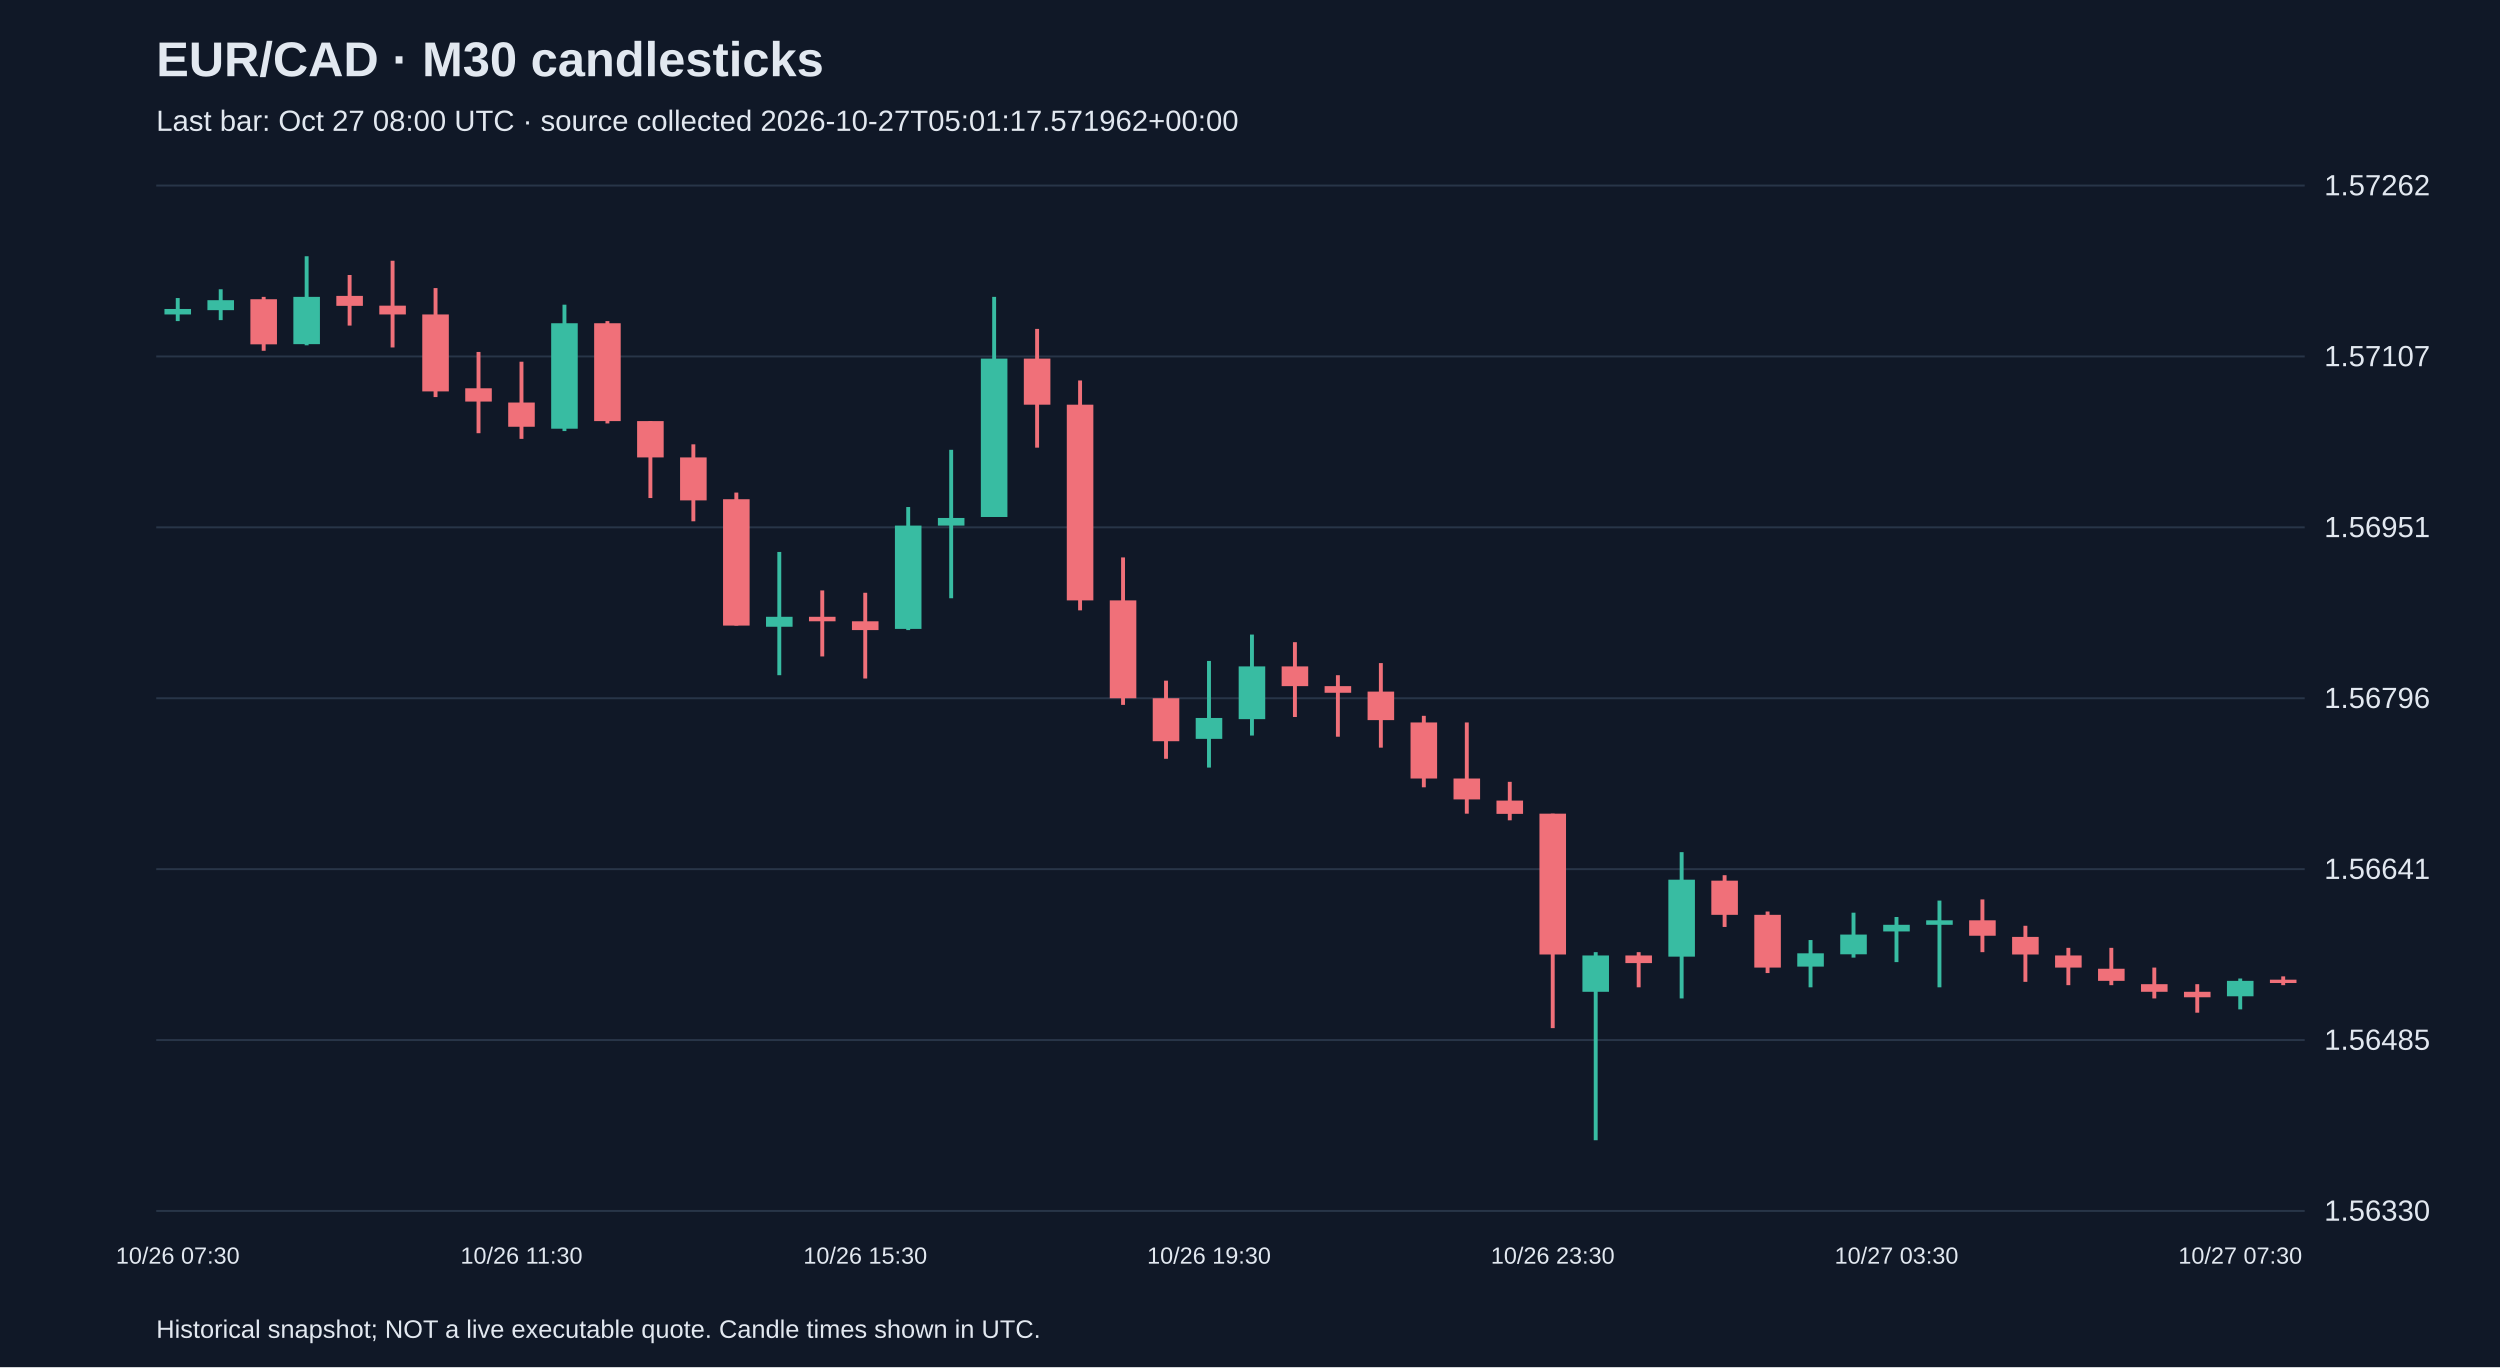
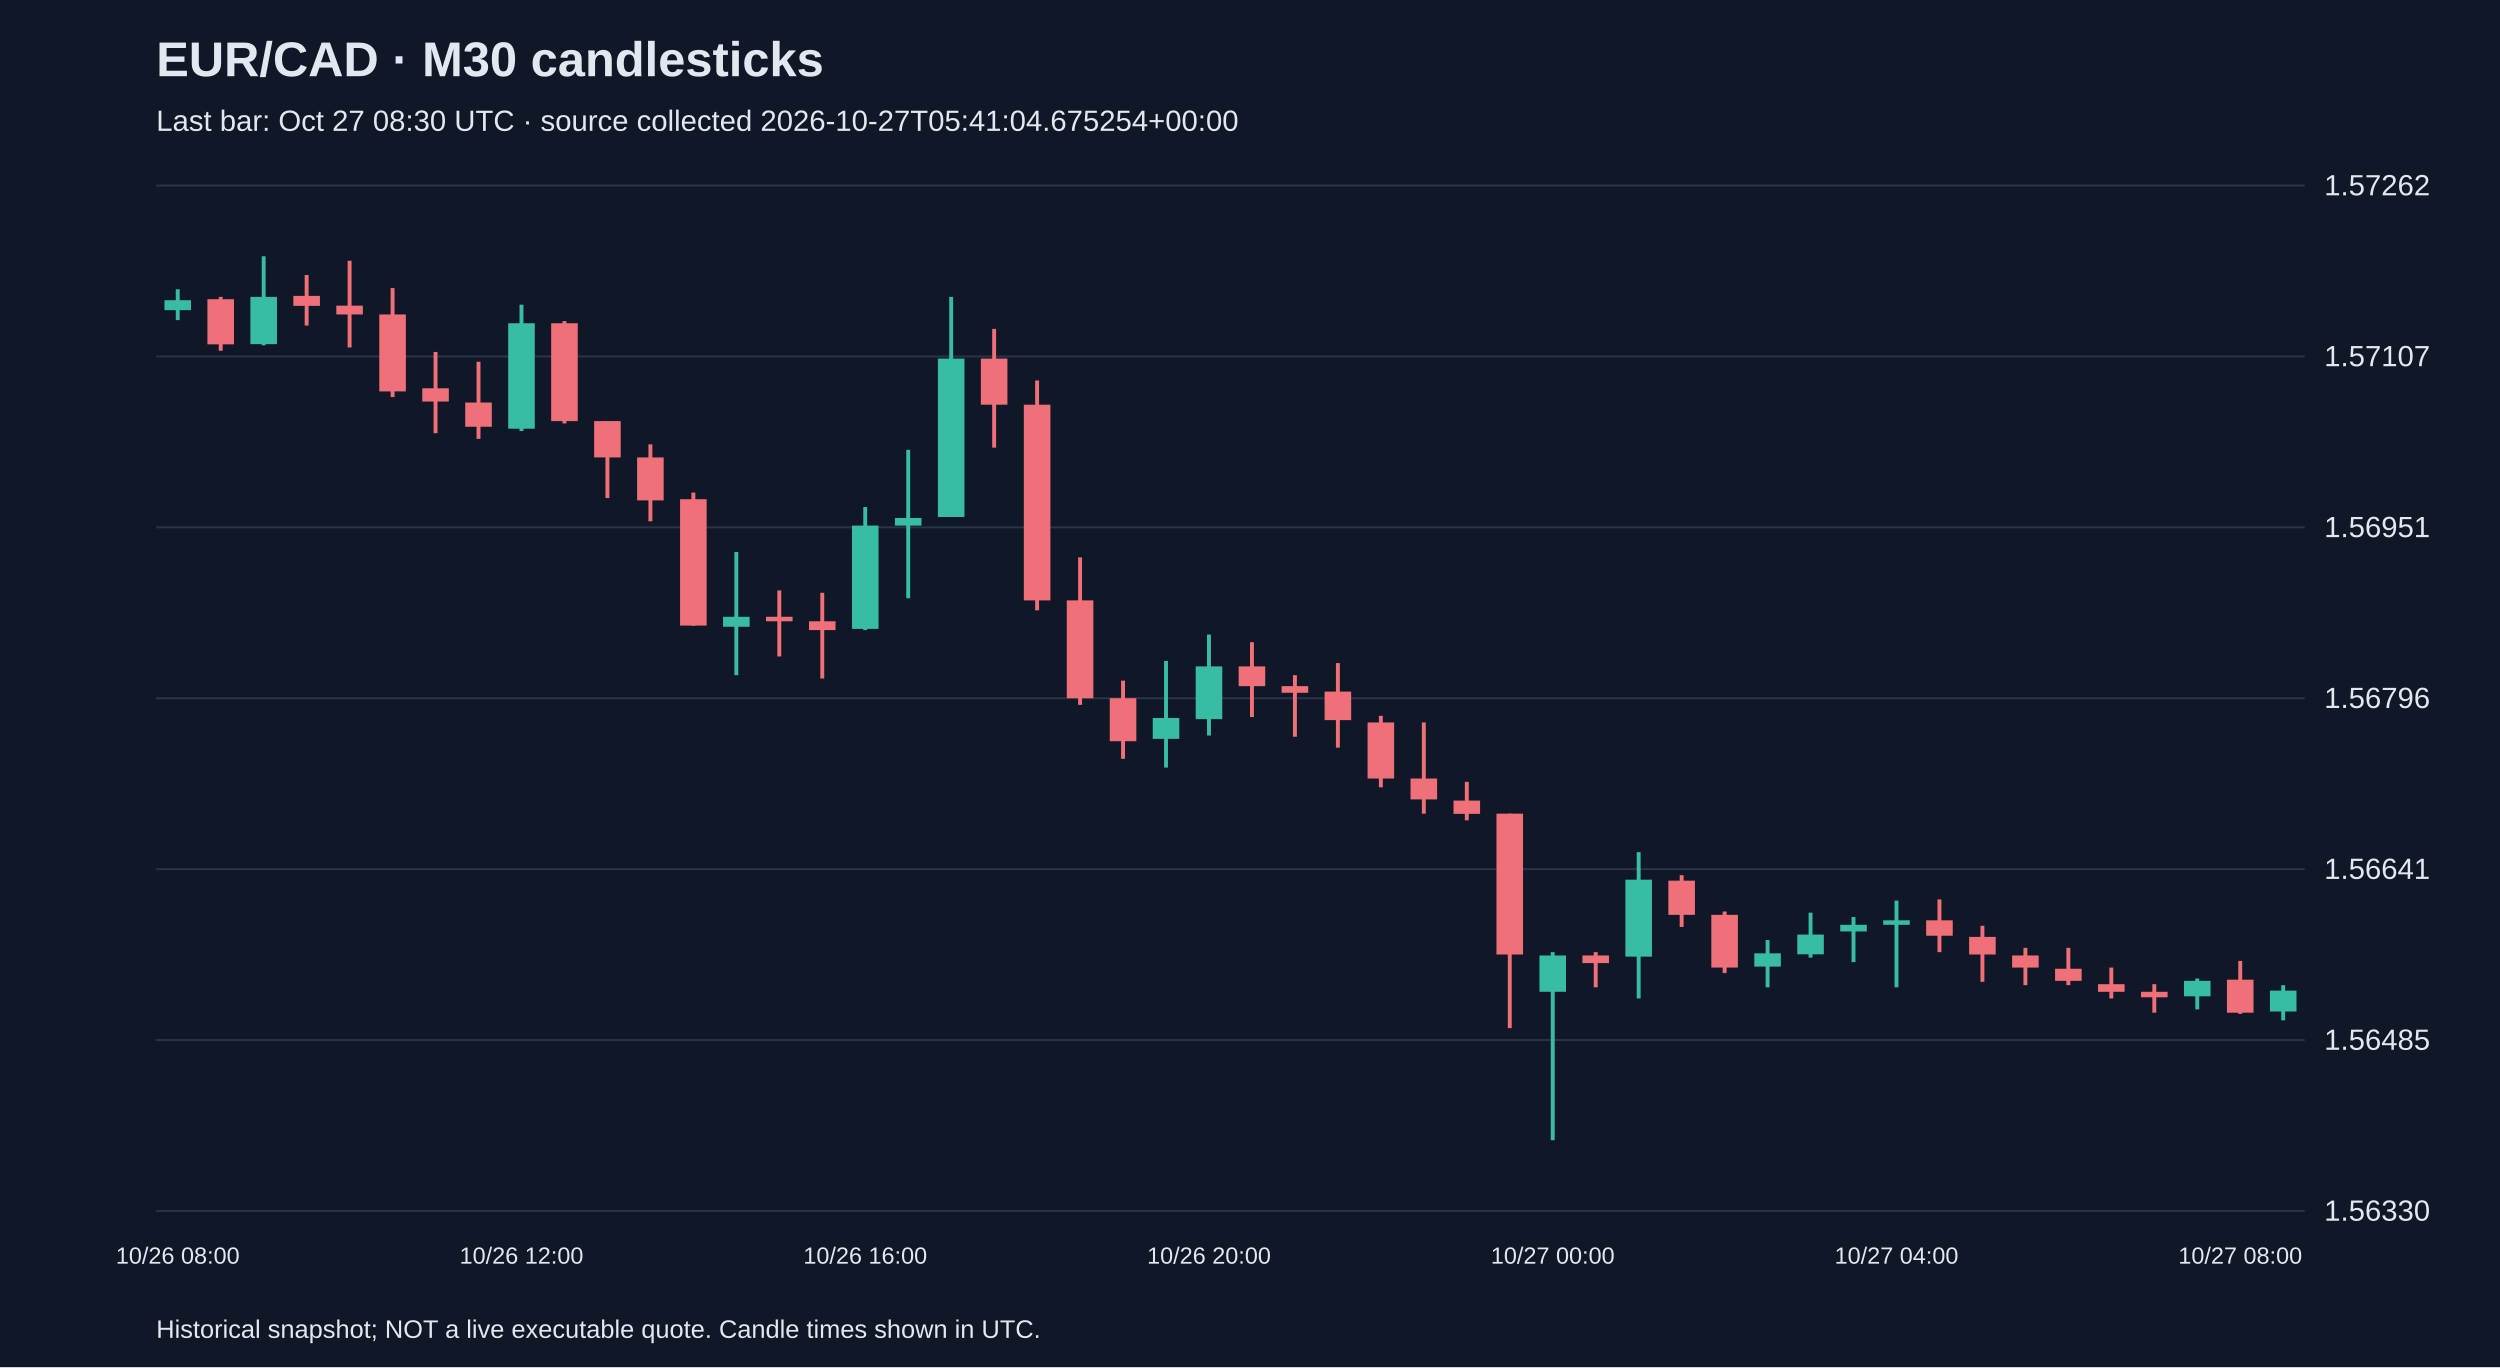
<svg xmlns="http://www.w3.org/2000/svg" viewBox="0 0 1280 700">
  <rect width="100%" height="100%" fill="#101827" />
  <style>text{font-family:Arial,sans-serif;fill:#e2e8f0}</style>
  <text x="80" y="39" font-size="25" font-weight="bold">EUR/CAD · M30 candlesticks</text>
-   <text x="80" y="67" font-size="15" fill="#a6b1c5">Last bar: Oct 27 08:00 UTC · source collected 2026-10-27T05:01:17.571962+00:00</text>
+   <text x="80" y="67" font-size="15" fill="#a6b1c5">Last bar: Oct 27 08:30 UTC · source collected 2026-10-27T05:41:04.675254+00:00</text>
  <line x1="80" y1="620.0" x2="1180" y2="620.0" stroke="#283548" />
  <text x="1190" y="625.0" font-size="15">1.56330</text>
  <line x1="80" y1="532.5" x2="1180" y2="532.5" stroke="#283548" />
  <text x="1190" y="537.5" font-size="15">1.56485</text>
  <line x1="80" y1="445.0" x2="1180" y2="445.0" stroke="#283548" />
  <text x="1190" y="450.0" font-size="15">1.56641</text>
  <line x1="80" y1="357.5" x2="1180" y2="357.5" stroke="#283548" />
  <text x="1190" y="362.5" font-size="15">1.56796</text>
  <line x1="80" y1="270.0" x2="1180" y2="270.0" stroke="#283548" />
  <text x="1190" y="275.0" font-size="15">1.56951</text>
  <line x1="80" y1="182.5" x2="1180" y2="182.5" stroke="#283548" />
  <text x="1190" y="187.5" font-size="15">1.57107</text>
  <line x1="80" y1="95.0" x2="1180" y2="95.0" stroke="#283548" />
  <text x="1190" y="100.0" font-size="15">1.57262</text>
-   <line x1="91.0" y1="152.6" x2="91.0" y2="164.4" stroke="#38bca2" stroke-width="2" />
-   <rect x="84.2" y="158.2" width="13.6" height="2.8" fill="#38bca2" />
-   <text x="91.0" y="647" text-anchor="middle" font-size="12">10/26 07:30</text>
-   <line x1="113.0" y1="148.1" x2="113.0" y2="163.9" stroke="#38bca2" stroke-width="2" />
-   <rect x="106.2" y="153.7" width="13.6" height="5.1" fill="#38bca2" />
-   <line x1="135.0" y1="152.0" x2="135.0" y2="179.6" stroke="#f07079" stroke-width="2" />
-   <rect x="128.2" y="153.2" width="13.6" height="23.1" fill="#f07079" />
-   <line x1="157.0" y1="131.2" x2="157.0" y2="176.8" stroke="#38bca2" stroke-width="2" />
-   <rect x="150.2" y="152.0" width="13.6" height="24.2" fill="#38bca2" />
-   <line x1="179.0" y1="140.8" x2="179.0" y2="166.7" stroke="#f07079" stroke-width="2" />
-   <rect x="172.2" y="151.5" width="13.6" height="5.1" fill="#f07079" />
-   <line x1="201.0" y1="133.5" x2="201.0" y2="177.9" stroke="#f07079" stroke-width="2" />
-   <rect x="194.2" y="156.5" width="13.6" height="4.5" fill="#f07079" />
-   <line x1="223.0" y1="147.5" x2="223.0" y2="203.3" stroke="#f07079" stroke-width="2" />
-   <rect x="216.2" y="161.0" width="13.6" height="39.4" fill="#f07079" />
-   <line x1="245.0" y1="180.2" x2="245.0" y2="221.8" stroke="#f07079" stroke-width="2" />
-   <rect x="238.2" y="198.8" width="13.6" height="6.8" fill="#f07079" />
-   <line x1="267.0" y1="185.2" x2="267.0" y2="224.7" stroke="#f07079" stroke-width="2" />
-   <rect x="260.2" y="206.1" width="13.6" height="12.4" fill="#f07079" />
-   <text x="267.0" y="647" text-anchor="middle" font-size="12">10/26 11:30</text>
-   <line x1="289.0" y1="156.0" x2="289.0" y2="220.7" stroke="#38bca2" stroke-width="2" />
-   <rect x="282.2" y="165.5" width="13.6" height="54.0" fill="#38bca2" />
-   <line x1="311.0" y1="164.4" x2="311.0" y2="216.8" stroke="#f07079" stroke-width="2" />
-   <rect x="304.2" y="165.5" width="13.6" height="50.1" fill="#f07079" />
-   <line x1="333.0" y1="215.6" x2="333.0" y2="255.0" stroke="#f07079" stroke-width="2" />
-   <rect x="326.2" y="215.6" width="13.6" height="18.6" fill="#f07079" />
-   <line x1="355.0" y1="227.5" x2="355.0" y2="266.9" stroke="#f07079" stroke-width="2" />
-   <rect x="348.2" y="234.2" width="13.6" height="22.0" fill="#f07079" />
-   <line x1="377.0" y1="252.2" x2="377.0" y2="320.3" stroke="#f07079" stroke-width="2" />
-   <rect x="370.2" y="255.6" width="13.6" height="64.7" fill="#f07079" />
-   <line x1="399.0" y1="282.6" x2="399.0" y2="345.7" stroke="#38bca2" stroke-width="2" />
-   <rect x="392.2" y="315.8" width="13.6" height="5.1" fill="#38bca2" />
-   <line x1="421.0" y1="302.3" x2="421.0" y2="336.1" stroke="#f07079" stroke-width="2" />
-   <rect x="414.2" y="315.8" width="13.6" height="2.3" fill="#f07079" />
-   <line x1="443.0" y1="303.5" x2="443.0" y2="347.4" stroke="#f07079" stroke-width="2" />
-   <rect x="436.2" y="318.1" width="13.6" height="4.5" fill="#f07079" />
-   <text x="443.0" y="647" text-anchor="middle" font-size="12">10/26 15:30</text>
-   <line x1="465.0" y1="259.6" x2="465.0" y2="322.6" stroke="#38bca2" stroke-width="2" />
-   <rect x="458.2" y="269.1" width="13.6" height="52.9" fill="#38bca2" />
-   <line x1="487.0" y1="230.3" x2="487.0" y2="306.3" stroke="#38bca2" stroke-width="2" />
-   <rect x="480.2" y="265.2" width="13.6" height="3.9" fill="#38bca2" />
-   <line x1="509.0" y1="152.0" x2="509.0" y2="264.6" stroke="#38bca2" stroke-width="2" />
-   <rect x="502.2" y="183.6" width="13.6" height="81.1" fill="#38bca2" />
-   <line x1="531.0" y1="168.4" x2="531.0" y2="229.2" stroke="#f07079" stroke-width="2" />
-   <rect x="524.2" y="183.6" width="13.6" height="23.6" fill="#f07079" />
-   <line x1="553.0" y1="194.8" x2="553.0" y2="312.5" stroke="#f07079" stroke-width="2" />
-   <rect x="546.2" y="207.2" width="13.6" height="100.2" fill="#f07079" />
-   <line x1="575.0" y1="285.4" x2="575.0" y2="360.9" stroke="#f07079" stroke-width="2" />
-   <rect x="568.2" y="307.4" width="13.6" height="50.1" fill="#f07079" />
-   <line x1="597.0" y1="348.5" x2="597.0" y2="388.5" stroke="#f07079" stroke-width="2" />
-   <rect x="590.2" y="357.5" width="13.6" height="22.0" fill="#f07079" />
-   <line x1="619.0" y1="338.4" x2="619.0" y2="393.0" stroke="#38bca2" stroke-width="2" />
-   <rect x="612.2" y="367.6" width="13.6" height="10.7" fill="#38bca2" />
-   <text x="619.0" y="647" text-anchor="middle" font-size="12">10/26 19:30</text>
-   <line x1="641.0" y1="324.9" x2="641.0" y2="376.6" stroke="#38bca2" stroke-width="2" />
-   <rect x="634.2" y="341.2" width="13.6" height="27.0" fill="#38bca2" />
-   <line x1="663.0" y1="328.8" x2="663.0" y2="367.1" stroke="#f07079" stroke-width="2" />
-   <rect x="656.2" y="341.2" width="13.6" height="10.1" fill="#f07079" />
-   <line x1="685.0" y1="345.7" x2="685.0" y2="377.2" stroke="#f07079" stroke-width="2" />
-   <rect x="678.2" y="351.3" width="13.6" height="3.4" fill="#f07079" />
-   <line x1="707.0" y1="339.5" x2="707.0" y2="382.8" stroke="#f07079" stroke-width="2" />
-   <rect x="700.2" y="354.1" width="13.6" height="14.6" fill="#f07079" />
-   <line x1="729.0" y1="366.5" x2="729.0" y2="403.1" stroke="#f07079" stroke-width="2" />
-   <rect x="722.2" y="369.9" width="13.6" height="28.7" fill="#f07079" />
-   <line x1="751.0" y1="369.9" x2="751.0" y2="416.6" stroke="#f07079" stroke-width="2" />
-   <rect x="744.2" y="398.6" width="13.6" height="10.7" fill="#f07079" />
-   <line x1="773.0" y1="400.3" x2="773.0" y2="420.0" stroke="#f07079" stroke-width="2" />
-   <rect x="766.2" y="409.9" width="13.6" height="6.8" fill="#f07079" />
-   <line x1="795.0" y1="416.6" x2="795.0" y2="526.4" stroke="#f07079" stroke-width="2" />
-   <rect x="788.2" y="416.6" width="13.6" height="72.1" fill="#f07079" />
-   <text x="795.0" y="647" text-anchor="middle" font-size="12">10/26 23:30</text>
-   <line x1="817.0" y1="487.5" x2="817.0" y2="583.8" stroke="#38bca2" stroke-width="2" />
-   <rect x="810.2" y="489.2" width="13.6" height="18.6" fill="#38bca2" />
-   <line x1="839.0" y1="487.5" x2="839.0" y2="505.5" stroke="#f07079" stroke-width="2" />
-   <rect x="832.2" y="489.2" width="13.6" height="3.9" fill="#f07079" />
-   <line x1="861.0" y1="436.3" x2="861.0" y2="511.2" stroke="#38bca2" stroke-width="2" />
-   <rect x="854.2" y="450.4" width="13.6" height="39.4" fill="#38bca2" />
-   <line x1="883.0" y1="448.1" x2="883.0" y2="474.6" stroke="#f07079" stroke-width="2" />
-   <rect x="876.2" y="450.9" width="13.6" height="17.5" fill="#f07079" />
-   <line x1="905.0" y1="466.7" x2="905.0" y2="498.2" stroke="#f07079" stroke-width="2" />
-   <rect x="898.2" y="468.4" width="13.6" height="27.0" fill="#f07079" />
-   <line x1="927.0" y1="481.3" x2="927.0" y2="505.5" stroke="#38bca2" stroke-width="2" />
-   <rect x="920.2" y="488.1" width="13.6" height="6.8" fill="#38bca2" />
-   <line x1="949.0" y1="467.3" x2="949.0" y2="490.3" stroke="#38bca2" stroke-width="2" />
-   <rect x="942.2" y="478.5" width="13.6" height="10.1" fill="#38bca2" />
-   <line x1="971.0" y1="469.5" x2="971.0" y2="492.6" stroke="#38bca2" stroke-width="2" />
-   <rect x="964.2" y="473.5" width="13.6" height="3.4" fill="#38bca2" />
-   <text x="971.0" y="647" text-anchor="middle" font-size="12">10/27 03:30</text>
-   <line x1="993.0" y1="461.1" x2="993.0" y2="505.5" stroke="#38bca2" stroke-width="2" />
-   <rect x="986.2" y="471.2" width="13.6" height="2.3" fill="#38bca2" />
-   <line x1="1015.0" y1="460.5" x2="1015.0" y2="487.5" stroke="#f07079" stroke-width="2" />
-   <rect x="1008.2" y="471.2" width="13.6" height="7.9" fill="#f07079" />
-   <line x1="1037.0" y1="474.0" x2="1037.0" y2="502.7" stroke="#f07079" stroke-width="2" />
-   <rect x="1030.2" y="479.7" width="13.6" height="9.0" fill="#f07079" />
+   <line x1="91.0" y1="148.1" x2="91.0" y2="163.9" stroke="#38bca2" stroke-width="2" />
+   <rect x="84.2" y="153.7" width="13.6" height="5.1" fill="#38bca2" />
+   <text x="91.0" y="647" text-anchor="middle" font-size="12">10/26 08:00</text>
+   <line x1="113.0" y1="152.0" x2="113.0" y2="179.6" stroke="#f07079" stroke-width="2" />
+   <rect x="106.2" y="153.2" width="13.6" height="23.1" fill="#f07079" />
+   <line x1="135.0" y1="131.2" x2="135.0" y2="176.8" stroke="#38bca2" stroke-width="2" />
+   <rect x="128.2" y="152.0" width="13.6" height="24.2" fill="#38bca2" />
+   <line x1="157.0" y1="140.8" x2="157.0" y2="166.7" stroke="#f07079" stroke-width="2" />
+   <rect x="150.2" y="151.5" width="13.6" height="5.1" fill="#f07079" />
+   <line x1="179.0" y1="133.5" x2="179.0" y2="177.9" stroke="#f07079" stroke-width="2" />
+   <rect x="172.2" y="156.5" width="13.6" height="4.5" fill="#f07079" />
+   <line x1="201.0" y1="147.5" x2="201.0" y2="203.3" stroke="#f07079" stroke-width="2" />
+   <rect x="194.2" y="161.0" width="13.6" height="39.4" fill="#f07079" />
+   <line x1="223.0" y1="180.2" x2="223.0" y2="221.8" stroke="#f07079" stroke-width="2" />
+   <rect x="216.2" y="198.8" width="13.6" height="6.8" fill="#f07079" />
+   <line x1="245.0" y1="185.2" x2="245.0" y2="224.7" stroke="#f07079" stroke-width="2" />
+   <rect x="238.2" y="206.1" width="13.6" height="12.4" fill="#f07079" />
+   <line x1="267.0" y1="156.0" x2="267.0" y2="220.7" stroke="#38bca2" stroke-width="2" />
+   <rect x="260.2" y="165.5" width="13.6" height="54.0" fill="#38bca2" />
+   <text x="267.0" y="647" text-anchor="middle" font-size="12">10/26 12:00</text>
+   <line x1="289.0" y1="164.4" x2="289.0" y2="216.8" stroke="#f07079" stroke-width="2" />
+   <rect x="282.2" y="165.5" width="13.6" height="50.1" fill="#f07079" />
+   <line x1="311.0" y1="215.6" x2="311.0" y2="255.0" stroke="#f07079" stroke-width="2" />
+   <rect x="304.2" y="215.6" width="13.6" height="18.6" fill="#f07079" />
+   <line x1="333.0" y1="227.5" x2="333.0" y2="266.9" stroke="#f07079" stroke-width="2" />
+   <rect x="326.2" y="234.2" width="13.6" height="22.0" fill="#f07079" />
+   <line x1="355.0" y1="252.2" x2="355.0" y2="320.3" stroke="#f07079" stroke-width="2" />
+   <rect x="348.2" y="255.6" width="13.6" height="64.7" fill="#f07079" />
+   <line x1="377.0" y1="282.6" x2="377.0" y2="345.7" stroke="#38bca2" stroke-width="2" />
+   <rect x="370.2" y="315.8" width="13.6" height="5.1" fill="#38bca2" />
+   <line x1="399.0" y1="302.3" x2="399.0" y2="336.1" stroke="#f07079" stroke-width="2" />
+   <rect x="392.2" y="315.8" width="13.6" height="2.3" fill="#f07079" />
+   <line x1="421.0" y1="303.5" x2="421.0" y2="347.4" stroke="#f07079" stroke-width="2" />
+   <rect x="414.2" y="318.1" width="13.6" height="4.5" fill="#f07079" />
+   <line x1="443.0" y1="259.6" x2="443.0" y2="322.6" stroke="#38bca2" stroke-width="2" />
+   <rect x="436.2" y="269.1" width="13.6" height="52.9" fill="#38bca2" />
+   <text x="443.0" y="647" text-anchor="middle" font-size="12">10/26 16:00</text>
+   <line x1="465.0" y1="230.3" x2="465.0" y2="306.3" stroke="#38bca2" stroke-width="2" />
+   <rect x="458.2" y="265.2" width="13.6" height="3.9" fill="#38bca2" />
+   <line x1="487.0" y1="152.0" x2="487.0" y2="264.6" stroke="#38bca2" stroke-width="2" />
+   <rect x="480.2" y="183.6" width="13.6" height="81.1" fill="#38bca2" />
+   <line x1="509.0" y1="168.4" x2="509.0" y2="229.2" stroke="#f07079" stroke-width="2" />
+   <rect x="502.2" y="183.6" width="13.6" height="23.6" fill="#f07079" />
+   <line x1="531.0" y1="194.8" x2="531.0" y2="312.5" stroke="#f07079" stroke-width="2" />
+   <rect x="524.2" y="207.2" width="13.6" height="100.2" fill="#f07079" />
+   <line x1="553.0" y1="285.4" x2="553.0" y2="360.9" stroke="#f07079" stroke-width="2" />
+   <rect x="546.2" y="307.4" width="13.6" height="50.1" fill="#f07079" />
+   <line x1="575.0" y1="348.5" x2="575.0" y2="388.5" stroke="#f07079" stroke-width="2" />
+   <rect x="568.2" y="357.5" width="13.6" height="22.0" fill="#f07079" />
+   <line x1="597.0" y1="338.4" x2="597.0" y2="393.0" stroke="#38bca2" stroke-width="2" />
+   <rect x="590.2" y="367.6" width="13.6" height="10.7" fill="#38bca2" />
+   <line x1="619.0" y1="324.9" x2="619.0" y2="376.6" stroke="#38bca2" stroke-width="2" />
+   <rect x="612.2" y="341.2" width="13.6" height="27.0" fill="#38bca2" />
+   <text x="619.0" y="647" text-anchor="middle" font-size="12">10/26 20:00</text>
+   <line x1="641.0" y1="328.8" x2="641.0" y2="367.1" stroke="#f07079" stroke-width="2" />
+   <rect x="634.2" y="341.2" width="13.6" height="10.1" fill="#f07079" />
+   <line x1="663.0" y1="345.7" x2="663.0" y2="377.2" stroke="#f07079" stroke-width="2" />
+   <rect x="656.2" y="351.3" width="13.6" height="3.4" fill="#f07079" />
+   <line x1="685.0" y1="339.5" x2="685.0" y2="382.8" stroke="#f07079" stroke-width="2" />
+   <rect x="678.2" y="354.1" width="13.6" height="14.6" fill="#f07079" />
+   <line x1="707.0" y1="366.5" x2="707.0" y2="403.1" stroke="#f07079" stroke-width="2" />
+   <rect x="700.2" y="369.9" width="13.6" height="28.7" fill="#f07079" />
+   <line x1="729.0" y1="369.9" x2="729.0" y2="416.6" stroke="#f07079" stroke-width="2" />
+   <rect x="722.2" y="398.6" width="13.6" height="10.7" fill="#f07079" />
+   <line x1="751.0" y1="400.3" x2="751.0" y2="420.0" stroke="#f07079" stroke-width="2" />
+   <rect x="744.2" y="409.9" width="13.6" height="6.8" fill="#f07079" />
+   <line x1="773.0" y1="416.6" x2="773.0" y2="526.4" stroke="#f07079" stroke-width="2" />
+   <rect x="766.2" y="416.6" width="13.6" height="72.1" fill="#f07079" />
+   <line x1="795.0" y1="487.5" x2="795.0" y2="583.8" stroke="#38bca2" stroke-width="2" />
+   <rect x="788.2" y="489.2" width="13.6" height="18.6" fill="#38bca2" />
+   <text x="795.0" y="647" text-anchor="middle" font-size="12">10/27 00:00</text>
+   <line x1="817.0" y1="487.5" x2="817.0" y2="505.5" stroke="#f07079" stroke-width="2" />
+   <rect x="810.2" y="489.2" width="13.6" height="3.9" fill="#f07079" />
+   <line x1="839.0" y1="436.3" x2="839.0" y2="511.2" stroke="#38bca2" stroke-width="2" />
+   <rect x="832.2" y="450.4" width="13.6" height="39.4" fill="#38bca2" />
+   <line x1="861.0" y1="448.1" x2="861.0" y2="474.6" stroke="#f07079" stroke-width="2" />
+   <rect x="854.2" y="450.9" width="13.6" height="17.5" fill="#f07079" />
+   <line x1="883.0" y1="466.7" x2="883.0" y2="498.2" stroke="#f07079" stroke-width="2" />
+   <rect x="876.2" y="468.4" width="13.6" height="27.0" fill="#f07079" />
+   <line x1="905.0" y1="481.3" x2="905.0" y2="505.5" stroke="#38bca2" stroke-width="2" />
+   <rect x="898.2" y="488.1" width="13.6" height="6.8" fill="#38bca2" />
+   <line x1="927.0" y1="467.3" x2="927.0" y2="490.3" stroke="#38bca2" stroke-width="2" />
+   <rect x="920.2" y="478.5" width="13.6" height="10.1" fill="#38bca2" />
+   <line x1="949.0" y1="469.5" x2="949.0" y2="492.6" stroke="#38bca2" stroke-width="2" />
+   <rect x="942.2" y="473.5" width="13.6" height="3.4" fill="#38bca2" />
+   <line x1="971.0" y1="461.1" x2="971.0" y2="505.5" stroke="#38bca2" stroke-width="2" />
+   <rect x="964.2" y="471.2" width="13.6" height="2.3" fill="#38bca2" />
+   <text x="971.0" y="647" text-anchor="middle" font-size="12">10/27 04:00</text>
+   <line x1="993.0" y1="460.5" x2="993.0" y2="487.5" stroke="#f07079" stroke-width="2" />
+   <rect x="986.2" y="471.2" width="13.6" height="7.9" fill="#f07079" />
+   <line x1="1015.0" y1="474.0" x2="1015.0" y2="502.7" stroke="#f07079" stroke-width="2" />
+   <rect x="1008.2" y="479.7" width="13.6" height="9.0" fill="#f07079" />
+   <line x1="1037.0" y1="485.3" x2="1037.0" y2="504.4" stroke="#f07079" stroke-width="2" />
+   <rect x="1030.2" y="489.2" width="13.6" height="6.2" fill="#f07079" />
  <line x1="1059.0" y1="485.3" x2="1059.0" y2="504.4" stroke="#f07079" stroke-width="2" />
-   <rect x="1052.2" y="489.2" width="13.6" height="6.2" fill="#f07079" />
-   <line x1="1081.0" y1="485.3" x2="1081.0" y2="504.4" stroke="#f07079" stroke-width="2" />
-   <rect x="1074.2" y="496.0" width="13.6" height="6.2" fill="#f07079" />
-   <line x1="1103.0" y1="495.4" x2="1103.0" y2="511.2" stroke="#f07079" stroke-width="2" />
-   <rect x="1096.2" y="503.9" width="13.6" height="3.9" fill="#f07079" />
-   <line x1="1125.0" y1="503.9" x2="1125.0" y2="518.5" stroke="#f07079" stroke-width="2" />
-   <rect x="1118.2" y="507.8" width="13.6" height="2.8" fill="#f07079" />
-   <line x1="1147.0" y1="501.0" x2="1147.0" y2="516.8" stroke="#38bca2" stroke-width="2" />
-   <rect x="1140.2" y="502.2" width="13.6" height="7.9" fill="#38bca2" />
-   <text x="1147.0" y="647" text-anchor="middle" font-size="12">10/27 07:30</text>
-   <line x1="1169.0" y1="499.9" x2="1169.0" y2="504.4" stroke="#f07079" stroke-width="2" />
-   <rect x="1162.2" y="501.6" width="13.6" height="1.7" fill="#f07079" />
+   <rect x="1052.2" y="496.0" width="13.6" height="6.2" fill="#f07079" />
+   <line x1="1081.0" y1="495.4" x2="1081.0" y2="511.2" stroke="#f07079" stroke-width="2" />
+   <rect x="1074.2" y="503.9" width="13.6" height="3.9" fill="#f07079" />
+   <line x1="1103.0" y1="503.9" x2="1103.0" y2="518.5" stroke="#f07079" stroke-width="2" />
+   <rect x="1096.2" y="507.8" width="13.6" height="2.8" fill="#f07079" />
+   <line x1="1125.0" y1="501.0" x2="1125.0" y2="516.8" stroke="#38bca2" stroke-width="2" />
+   <rect x="1118.2" y="502.2" width="13.6" height="7.9" fill="#38bca2" />
+   <line x1="1147.0" y1="492.0" x2="1147.0" y2="519.1" stroke="#f07079" stroke-width="2" />
+   <rect x="1140.2" y="501.6" width="13.6" height="16.9" fill="#f07079" />
+   <text x="1147.0" y="647" text-anchor="middle" font-size="12">10/27 08:00</text>
+   <line x1="1169.0" y1="504.4" x2="1169.0" y2="522.4" stroke="#38bca2" stroke-width="2" />
+   <rect x="1162.2" y="507.2" width="13.6" height="10.7" fill="#38bca2" />
  <text x="80" y="685" font-size="13">Historical snapshot; NOT a live executable quote. Candle times shown in UTC.</text>
</svg>
